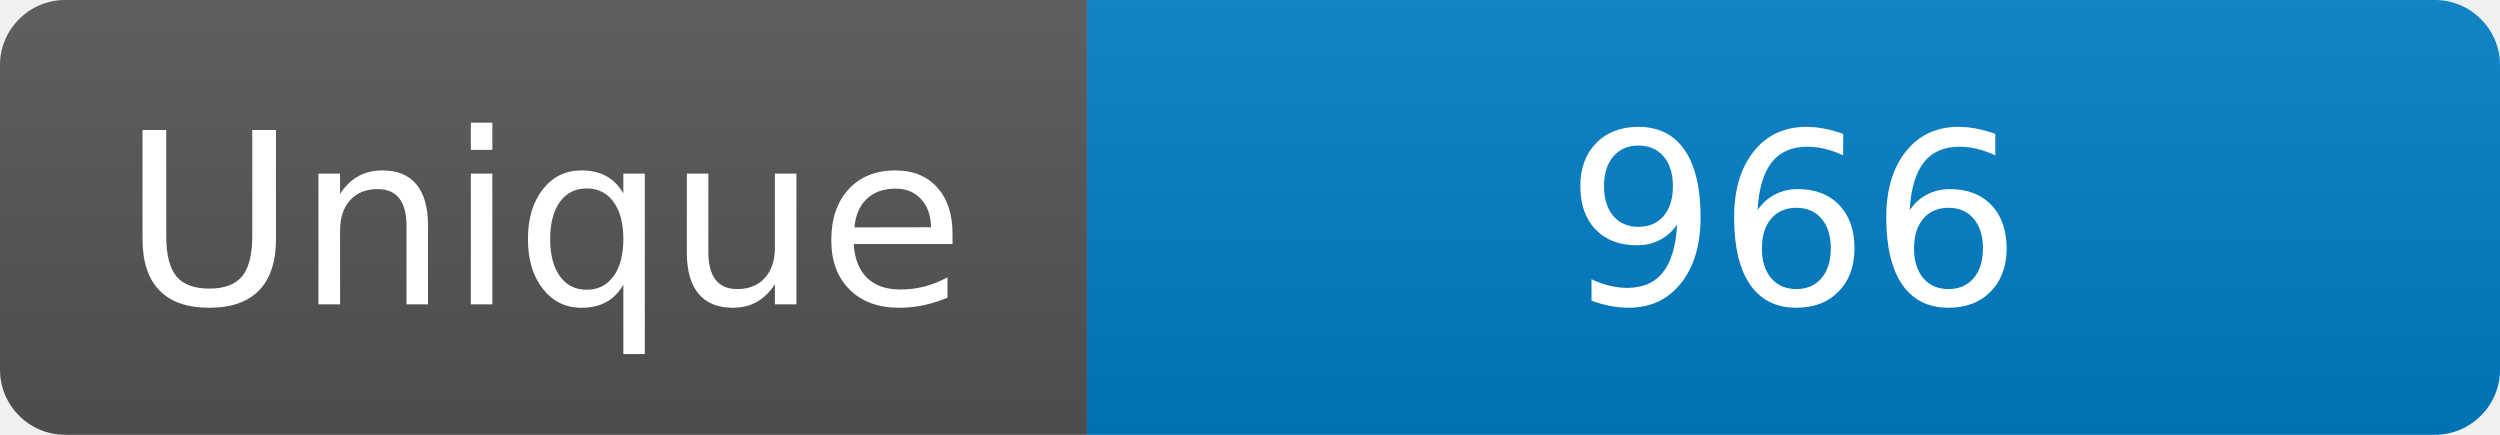
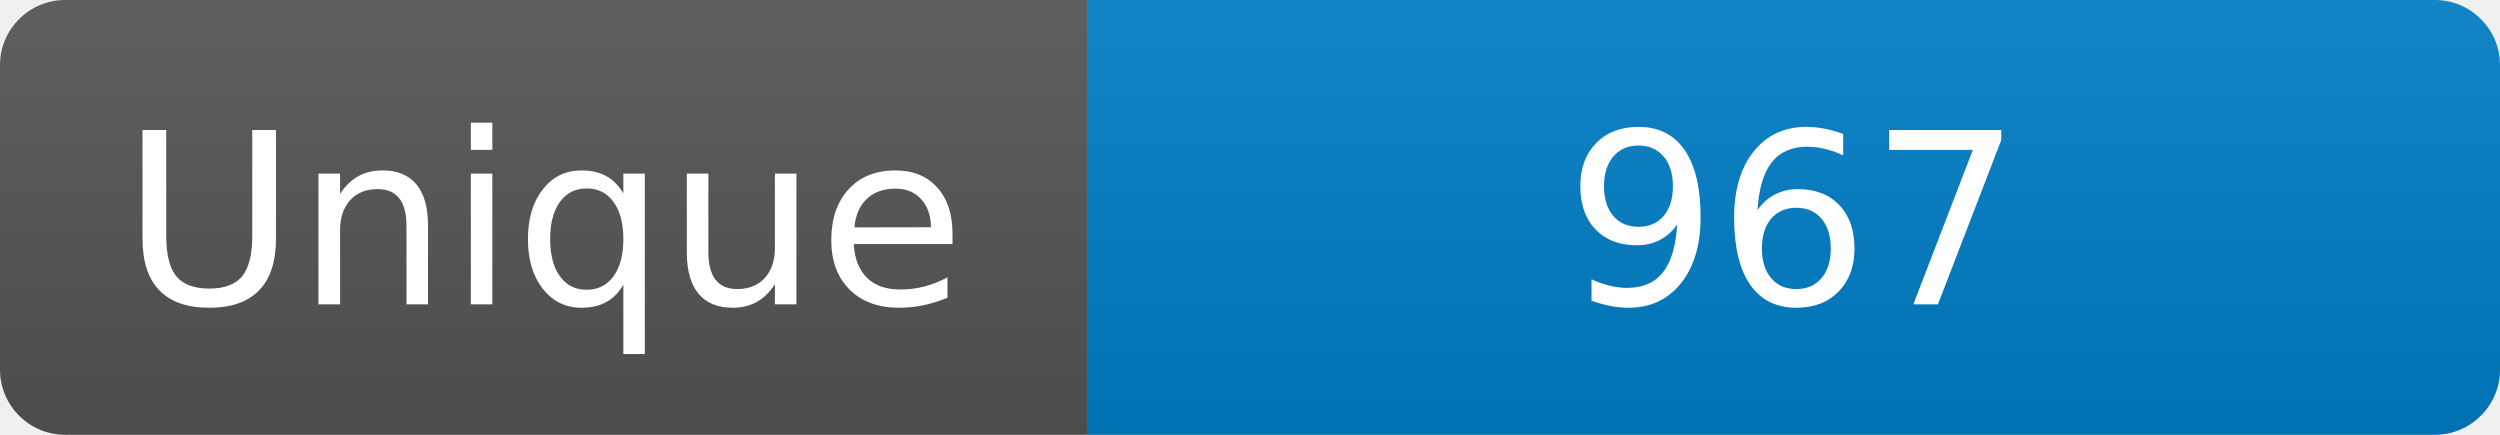
<svg xmlns="http://www.w3.org/2000/svg" width="115" height="20" role="img" aria-label="Maintained?: yes">
  <linearGradient id="s" x2="0" y2="100%">
    <stop offset="0" stop-color="#bbb" stop-opacity=".1" />
    <stop offset="1" stop-opacity=".1" />
  </linearGradient>
  <clipPath id="r">
    <rect width="115" height="20" rx="3" fill="#fff" />
  </clipPath>
  <g clip-path="url(#r)">
    <rect width="50" height="20" fill="#555" />
    <rect x="50" width="160" height="20" fill="#007ec6" />
    <rect width="115" height="20" fill="url(#s)" />
  </g>
  <g fill="#fff" text-anchor="middle" font-family="Verdana,Geneva,DejaVu Sans,sans-serif" font-size="110">
    <text x="250" y="140" transform="scale(.1)" fill="#fff">Unique</text>
-     <text x="825" y="140" transform="scale(.1)" fill="#fff">966</text>
+     <text x="825" y="140" transform="scale(.1)" fill="#fff">967</text>
  </g>
</svg>
